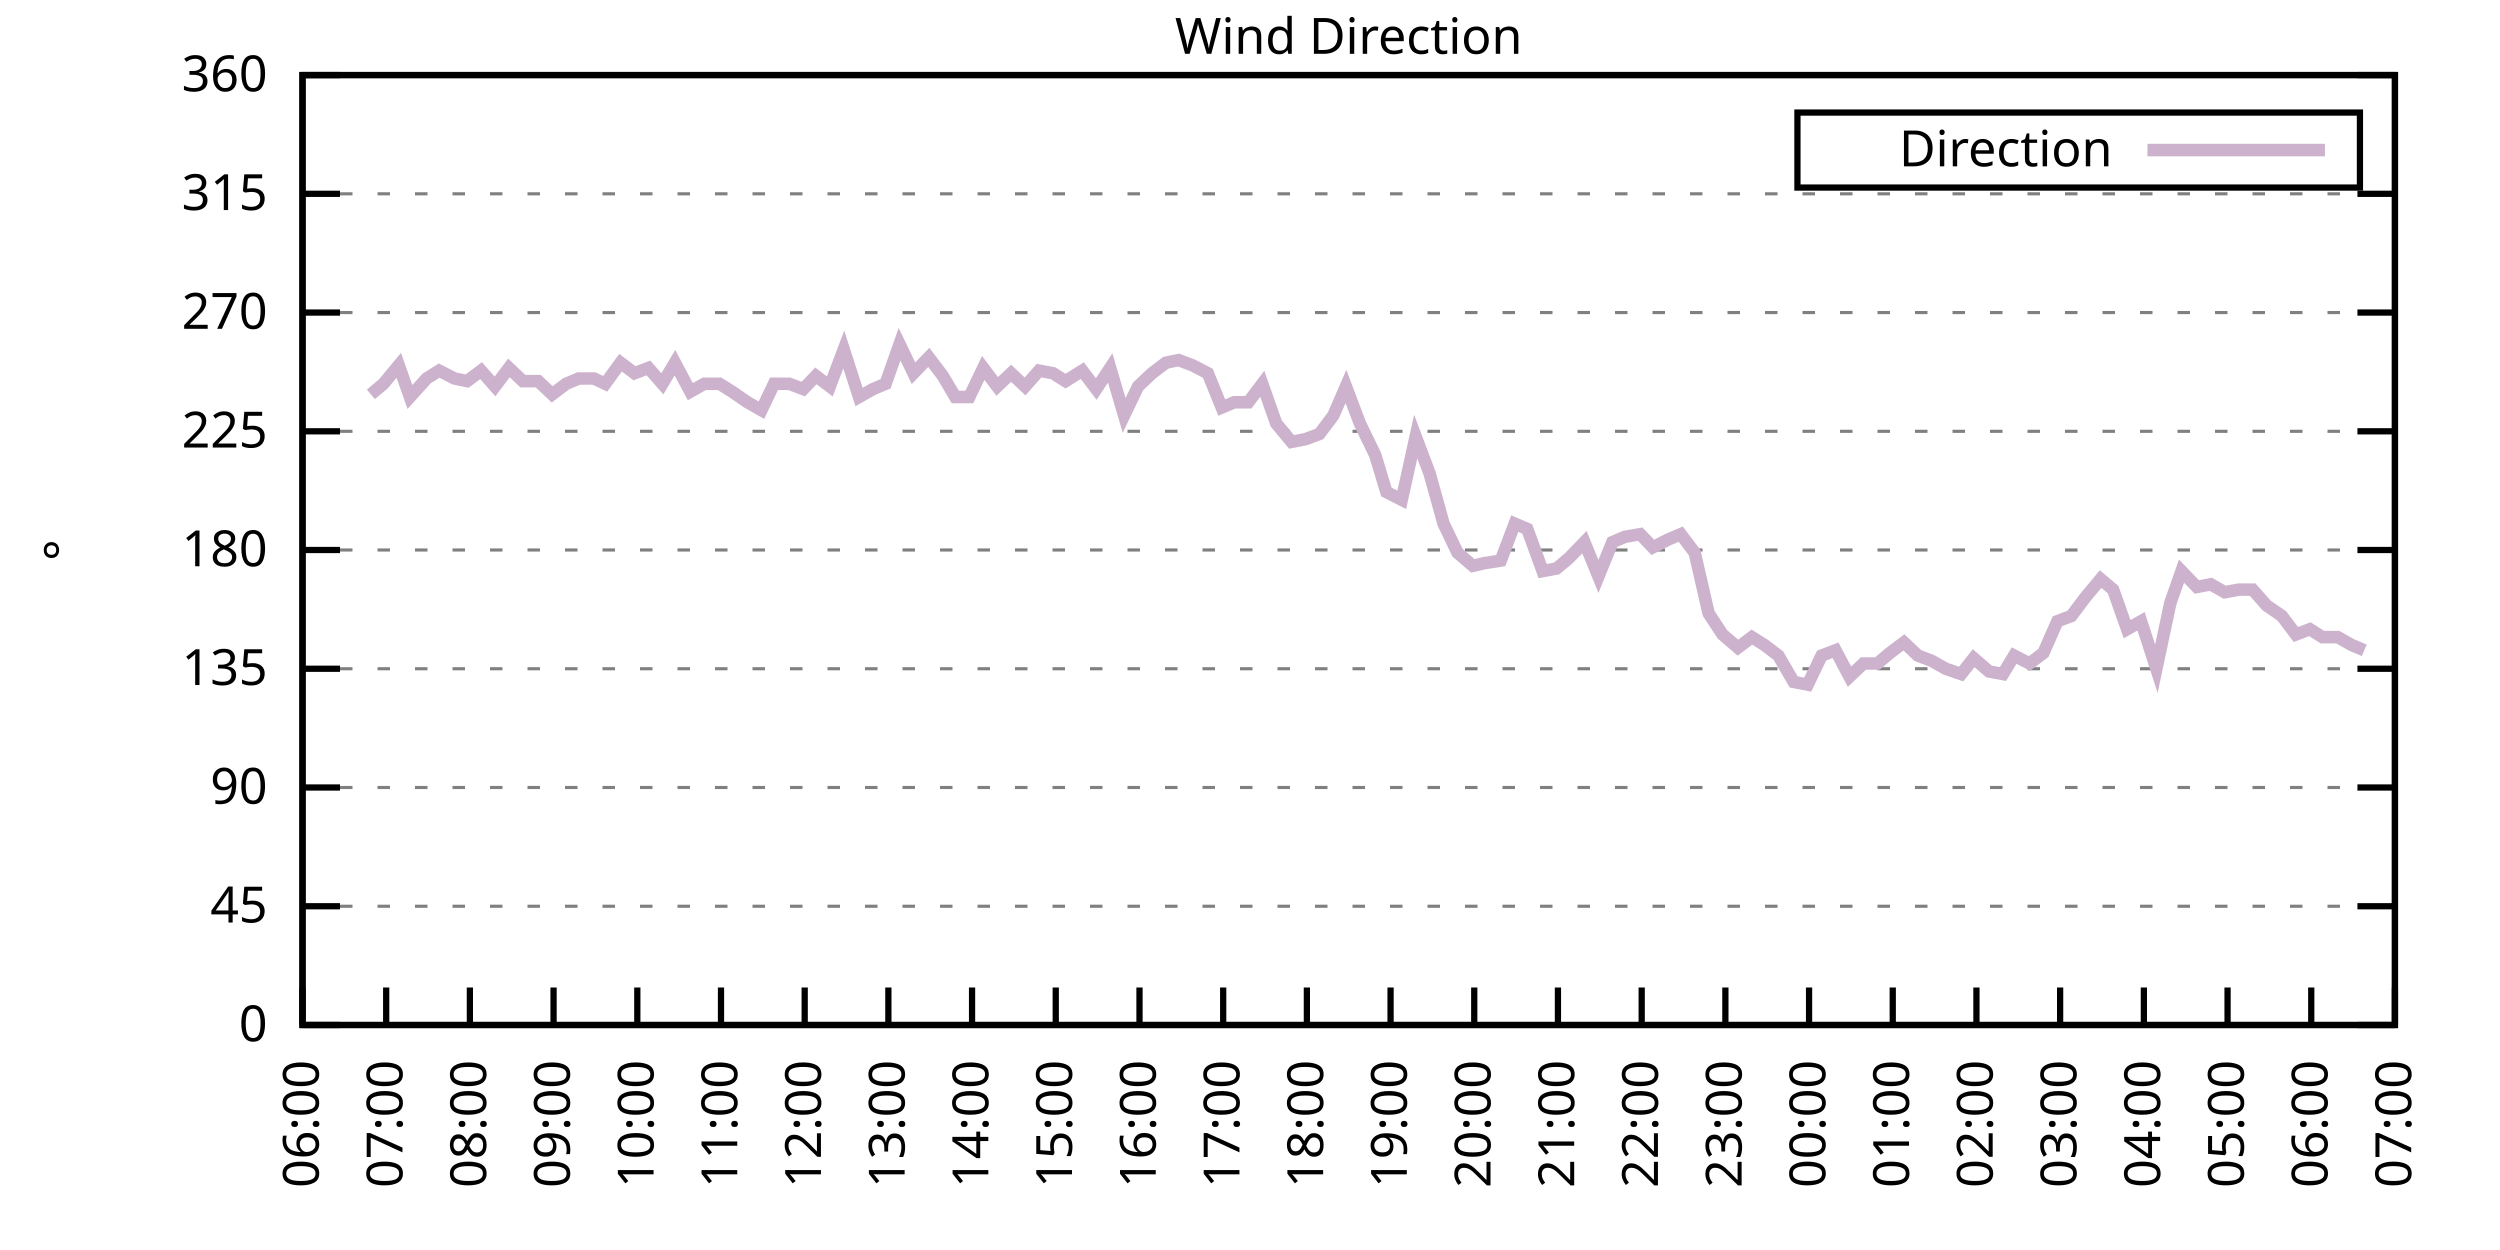
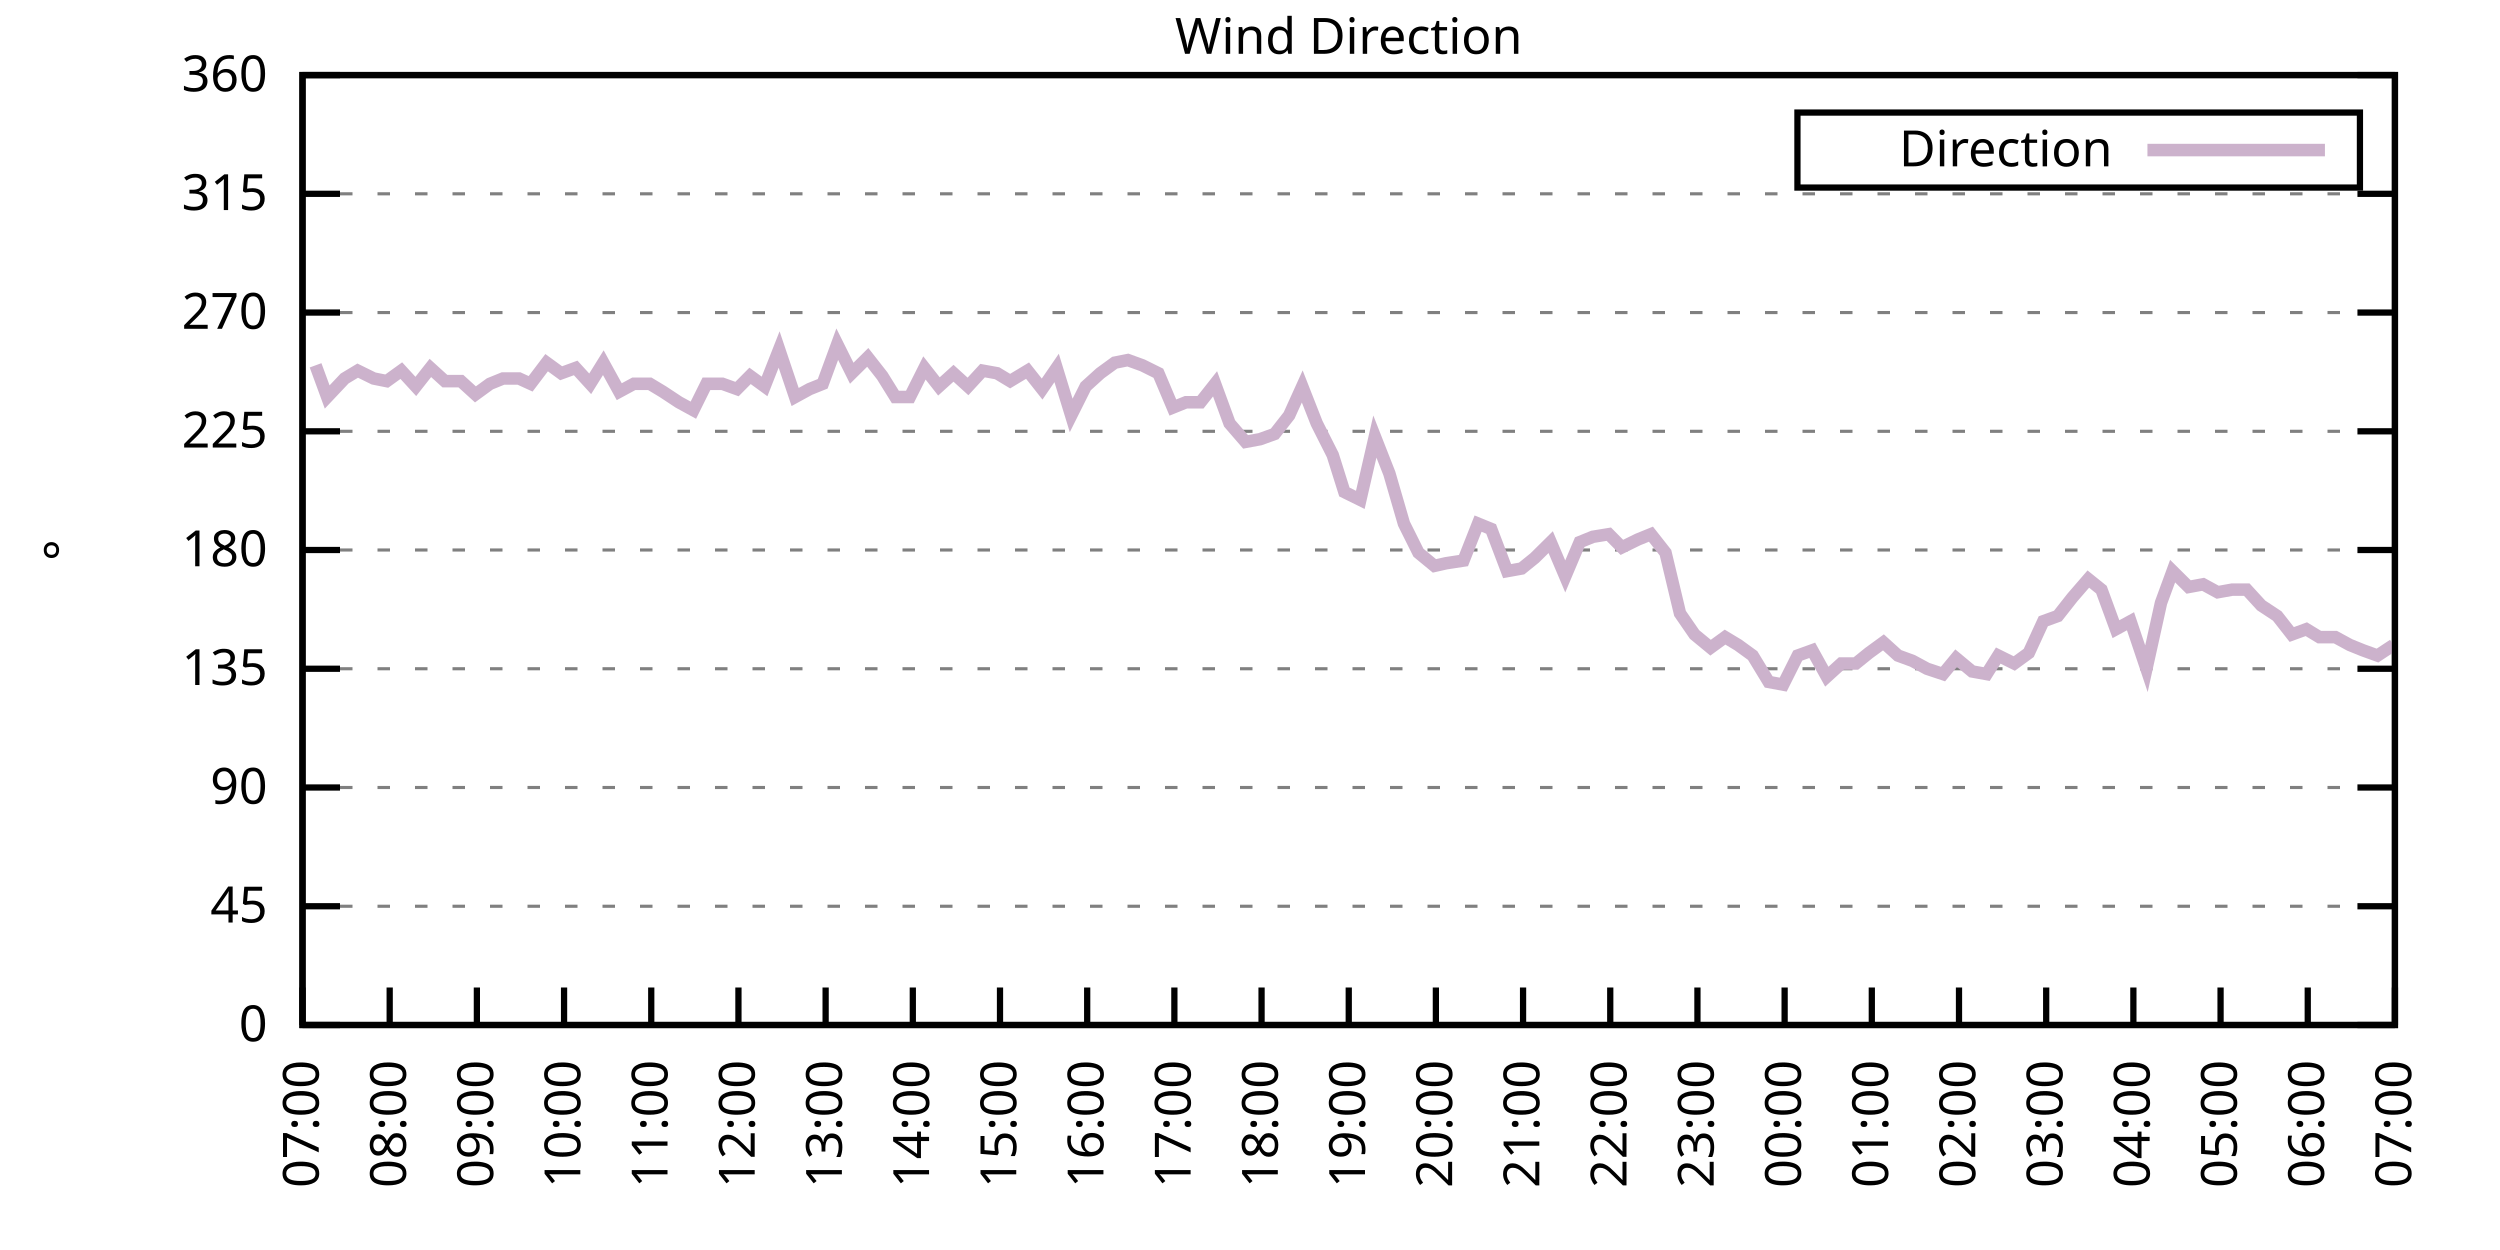
<svg xmlns="http://www.w3.org/2000/svg" xmlns:xlink="http://www.w3.org/1999/xlink" width="400" height="200" viewBox="0 0 400 200">
  <g id="gnuplot_canvas">
    <rect x="0" y="0" width="400" height="200" fill="none" />
    <defs>
      <circle id="gpDot" r="0.5" stroke-width="0.5" stroke="currentColor" />
      <path id="gpPt0" stroke-width="0.333" stroke="currentColor" d="M-1,0 h2 M0,-1 v2" />
      <path id="gpPt1" stroke-width="0.333" stroke="currentColor" d="M-1,-1 L1,1 M1,-1 L-1,1" />
      <path id="gpPt2" stroke-width="0.333" stroke="currentColor" d="M-1,0 L1,0 M0,-1 L0,1 M-1,-1 L1,1 M-1,1 L1,-1" />
      <rect id="gpPt3" stroke-width="0.333" stroke="currentColor" x="-1" y="-1" width="2" height="2" />
      <rect id="gpPt4" stroke-width="0.333" stroke="currentColor" fill="currentColor" x="-1" y="-1" width="2" height="2" />
      <circle id="gpPt5" stroke-width="0.333" stroke="currentColor" cx="0" cy="0" r="1" />
      <use xlink:href="#gpPt5" id="gpPt6" fill="currentColor" stroke="none" />
      <path id="gpPt7" stroke-width="0.333" stroke="currentColor" d="M0,-1.33 L-1.33,0.67 L1.33,0.67 z" />
      <use xlink:href="#gpPt7" id="gpPt8" fill="currentColor" stroke="none" />
      <use xlink:href="#gpPt7" id="gpPt9" stroke="currentColor" transform="rotate(180)" />
      <use xlink:href="#gpPt9" id="gpPt10" fill="currentColor" stroke="none" />
      <use xlink:href="#gpPt3" id="gpPt11" stroke="currentColor" transform="rotate(45)" />
      <use xlink:href="#gpPt11" id="gpPt12" fill="currentColor" stroke="none" />
      <path id="gpPt13" stroke-width="0.333" stroke="currentColor" d="M0,1.330 L1.265,0.411 L0.782,-1.067 L-0.782,-1.076 L-1.265,0.411 z" />
      <use xlink:href="#gpPt13" id="gpPt14" fill="currentColor" stroke="none" />
      <filter id="textbox" filterUnits="objectBoundingBox" x="0" y="0" height="1" width="1">
        <feFlood flood-color="white" flood-opacity="1" result="bgnd" />
        <feComposite in="SourceGraphic" in2="bgnd" operator="atop" />
      </filter>
      <filter id="greybox" filterUnits="objectBoundingBox" x="0" y="0" height="1" width="1">
        <feFlood flood-color="lightgrey" flood-opacity="1" result="grey" />
        <feComposite in="SourceGraphic" in2="grey" operator="atop" />
      </filter>
    </defs>
    <g fill="none" color="white" stroke="currentColor" stroke-width="1.00" stroke-linecap="butt" stroke-linejoin="miter">
</g>
    <g fill="none" color="black" stroke="currentColor" stroke-width="1.00" stroke-linecap="butt" stroke-linejoin="miter">
      <g stroke="none" shape-rendering="crispEdges">
        <polygon fill="rgb(255, 255, 255)" points="48.40,164.00 383.18,164.00 383.18,12.02 48.40,12.02 " />
      </g>
    </g>
    <g fill="none" color="black" stroke="currentColor" stroke-width="1.00" stroke-linecap="butt" stroke-linejoin="miter">
</g>
    <g fill="none" color="black" stroke="black" stroke-width="0.50" stroke-linecap="butt" stroke-linejoin="miter">
</g>
    <g fill="none" color="gray" stroke="currentColor" stroke-width="0.50" stroke-linecap="butt" stroke-linejoin="miter">
      <path stroke="gray" stroke-dasharray="2,4" class="gridline" d="M48.40,164.00 L383.19,164.00  " />
    </g>
    <g fill="none" color="gray" stroke="gray" stroke-width="1.00" stroke-linecap="butt" stroke-linejoin="miter">
</g>
    <g fill="none" color="black" stroke="currentColor" stroke-width="1.00" stroke-linecap="butt" stroke-linejoin="miter">
      <path stroke="black" d="M48.40,164.00 L54.40,164.00 M383.19,164.00 L377.19,164.00  " />
      <g transform="translate(42.80,166.60)" stroke="none" fill="black" font-family="Sans" font-size="8.00" text-anchor="end">
        <text>
          <tspan font-family="Sans"> 0</tspan>
        </text>
      </g>
    </g>
    <g fill="none" color="black" stroke="currentColor" stroke-width="1.00" stroke-linecap="butt" stroke-linejoin="miter">
</g>
    <g fill="none" color="black" stroke="black" stroke-width="0.50" stroke-linecap="butt" stroke-linejoin="miter">
</g>
    <g fill="none" color="gray" stroke="currentColor" stroke-width="0.50" stroke-linecap="butt" stroke-linejoin="miter">
      <path stroke="gray" stroke-dasharray="2,4" class="gridline" d="M48.40,145.00 L383.19,145.00  " />
    </g>
    <g fill="none" color="gray" stroke="gray" stroke-width="1.00" stroke-linecap="butt" stroke-linejoin="miter">
</g>
    <g fill="none" color="black" stroke="currentColor" stroke-width="1.00" stroke-linecap="butt" stroke-linejoin="miter">
      <path stroke="black" d="M48.40,145.00 L54.40,145.00 M383.19,145.00 L377.19,145.00  " />
      <g transform="translate(42.80,147.60)" stroke="none" fill="black" font-family="Sans" font-size="8.00" text-anchor="end">
        <text>
          <tspan font-family="Sans"> 45</tspan>
        </text>
      </g>
    </g>
    <g fill="none" color="black" stroke="currentColor" stroke-width="1.00" stroke-linecap="butt" stroke-linejoin="miter">
</g>
    <g fill="none" color="black" stroke="black" stroke-width="0.50" stroke-linecap="butt" stroke-linejoin="miter">
</g>
    <g fill="none" color="gray" stroke="currentColor" stroke-width="0.50" stroke-linecap="butt" stroke-linejoin="miter">
      <path stroke="gray" stroke-dasharray="2,4" class="gridline" d="M48.40,126.00 L383.19,126.00  " />
    </g>
    <g fill="none" color="gray" stroke="gray" stroke-width="1.00" stroke-linecap="butt" stroke-linejoin="miter">
</g>
    <g fill="none" color="black" stroke="currentColor" stroke-width="1.00" stroke-linecap="butt" stroke-linejoin="miter">
      <path stroke="black" d="M48.40,126.00 L54.40,126.00 M383.19,126.00 L377.19,126.00  " />
      <g transform="translate(42.80,128.60)" stroke="none" fill="black" font-family="Sans" font-size="8.00" text-anchor="end">
        <text>
          <tspan font-family="Sans"> 90</tspan>
        </text>
      </g>
    </g>
    <g fill="none" color="black" stroke="currentColor" stroke-width="1.00" stroke-linecap="butt" stroke-linejoin="miter">
</g>
    <g fill="none" color="black" stroke="black" stroke-width="0.50" stroke-linecap="butt" stroke-linejoin="miter">
</g>
    <g fill="none" color="gray" stroke="currentColor" stroke-width="0.50" stroke-linecap="butt" stroke-linejoin="miter">
      <path stroke="gray" stroke-dasharray="2,4" class="gridline" d="M48.40,107.00 L383.19,107.00  " />
    </g>
    <g fill="none" color="gray" stroke="gray" stroke-width="1.00" stroke-linecap="butt" stroke-linejoin="miter">
</g>
    <g fill="none" color="black" stroke="currentColor" stroke-width="1.00" stroke-linecap="butt" stroke-linejoin="miter">
      <path stroke="black" d="M48.40,107.00 L54.40,107.00 M383.19,107.00 L377.19,107.00  " />
      <g transform="translate(42.80,109.60)" stroke="none" fill="black" font-family="Sans" font-size="8.00" text-anchor="end">
        <text>
          <tspan font-family="Sans"> 135</tspan>
        </text>
      </g>
    </g>
    <g fill="none" color="black" stroke="currentColor" stroke-width="1.00" stroke-linecap="butt" stroke-linejoin="miter">
</g>
    <g fill="none" color="black" stroke="black" stroke-width="0.50" stroke-linecap="butt" stroke-linejoin="miter">
</g>
    <g fill="none" color="gray" stroke="currentColor" stroke-width="0.50" stroke-linecap="butt" stroke-linejoin="miter">
      <path stroke="gray" stroke-dasharray="2,4" class="gridline" d="M48.40,88.00 L383.19,88.00  " />
    </g>
    <g fill="none" color="gray" stroke="gray" stroke-width="1.00" stroke-linecap="butt" stroke-linejoin="miter">
</g>
    <g fill="none" color="black" stroke="currentColor" stroke-width="1.00" stroke-linecap="butt" stroke-linejoin="miter">
      <path stroke="black" d="M48.40,88.00 L54.40,88.00 M383.19,88.00 L377.19,88.00  " />
      <g transform="translate(42.80,90.60)" stroke="none" fill="black" font-family="Sans" font-size="8.00" text-anchor="end">
        <text>
          <tspan font-family="Sans"> 180</tspan>
        </text>
      </g>
    </g>
    <g fill="none" color="black" stroke="currentColor" stroke-width="1.00" stroke-linecap="butt" stroke-linejoin="miter">
</g>
    <g fill="none" color="black" stroke="black" stroke-width="0.50" stroke-linecap="butt" stroke-linejoin="miter">
</g>
    <g fill="none" color="gray" stroke="currentColor" stroke-width="0.50" stroke-linecap="butt" stroke-linejoin="miter">
      <path stroke="gray" stroke-dasharray="2,4" class="gridline" d="M48.40,69.01 L383.19,69.01  " />
    </g>
    <g fill="none" color="gray" stroke="gray" stroke-width="1.00" stroke-linecap="butt" stroke-linejoin="miter">
</g>
    <g fill="none" color="black" stroke="currentColor" stroke-width="1.00" stroke-linecap="butt" stroke-linejoin="miter">
      <path stroke="black" d="M48.40,69.01 L54.40,69.01 M383.19,69.01 L377.19,69.01  " />
      <g transform="translate(42.80,71.61)" stroke="none" fill="black" font-family="Sans" font-size="8.00" text-anchor="end">
        <text>
          <tspan font-family="Sans"> 225</tspan>
        </text>
      </g>
    </g>
    <g fill="none" color="black" stroke="currentColor" stroke-width="1.00" stroke-linecap="butt" stroke-linejoin="miter">
</g>
    <g fill="none" color="black" stroke="black" stroke-width="0.50" stroke-linecap="butt" stroke-linejoin="miter">
</g>
    <g fill="none" color="gray" stroke="currentColor" stroke-width="0.50" stroke-linecap="butt" stroke-linejoin="miter">
      <path stroke="gray" stroke-dasharray="2,4" class="gridline" d="M48.40,50.01 L383.19,50.01  " />
    </g>
    <g fill="none" color="gray" stroke="gray" stroke-width="1.00" stroke-linecap="butt" stroke-linejoin="miter">
</g>
    <g fill="none" color="black" stroke="currentColor" stroke-width="1.00" stroke-linecap="butt" stroke-linejoin="miter">
      <path stroke="black" d="M48.40,50.01 L54.40,50.01 M383.19,50.01 L377.19,50.01  " />
      <g transform="translate(42.80,52.61)" stroke="none" fill="black" font-family="Sans" font-size="8.00" text-anchor="end">
        <text>
          <tspan font-family="Sans"> 270</tspan>
        </text>
      </g>
    </g>
    <g fill="none" color="black" stroke="currentColor" stroke-width="1.00" stroke-linecap="butt" stroke-linejoin="miter">
</g>
    <g fill="none" color="black" stroke="black" stroke-width="0.50" stroke-linecap="butt" stroke-linejoin="miter">
</g>
    <g fill="none" color="gray" stroke="currentColor" stroke-width="0.50" stroke-linecap="butt" stroke-linejoin="miter">
      <path stroke="gray" stroke-dasharray="2,4" class="gridline" d="M48.40,31.01 L383.19,31.01  " />
    </g>
    <g fill="none" color="gray" stroke="gray" stroke-width="1.00" stroke-linecap="butt" stroke-linejoin="miter">
</g>
    <g fill="none" color="black" stroke="currentColor" stroke-width="1.00" stroke-linecap="butt" stroke-linejoin="miter">
      <path stroke="black" d="M48.40,31.01 L54.40,31.01 M383.19,31.01 L377.19,31.01  " />
      <g transform="translate(42.80,33.61)" stroke="none" fill="black" font-family="Sans" font-size="8.00" text-anchor="end">
        <text>
          <tspan font-family="Sans"> 315</tspan>
        </text>
      </g>
    </g>
    <g fill="none" color="black" stroke="currentColor" stroke-width="1.00" stroke-linecap="butt" stroke-linejoin="miter">
</g>
    <g fill="none" color="black" stroke="black" stroke-width="0.50" stroke-linecap="butt" stroke-linejoin="miter">
</g>
    <g fill="none" color="gray" stroke="currentColor" stroke-width="0.50" stroke-linecap="butt" stroke-linejoin="miter">
      <path stroke="gray" stroke-dasharray="2,4" class="gridline" d="M48.40,12.01 L383.19,12.01  " />
    </g>
    <g fill="none" color="gray" stroke="gray" stroke-width="1.00" stroke-linecap="butt" stroke-linejoin="miter">
</g>
    <g fill="none" color="black" stroke="currentColor" stroke-width="1.00" stroke-linecap="butt" stroke-linejoin="miter">
      <path stroke="black" d="M48.40,12.01 L54.40,12.01 M383.19,12.01 L377.19,12.01  " />
      <g transform="translate(42.80,14.61)" stroke="none" fill="black" font-family="Sans" font-size="8.00" text-anchor="end">
        <text>
          <tspan font-family="Sans"> 360</tspan>
        </text>
      </g>
    </g>
    <g fill="none" color="black" stroke="currentColor" stroke-width="1.00" stroke-linecap="butt" stroke-linejoin="miter">
      <path stroke="black" d="M48.40,164.00 L48.40,158.00  " />
      <g transform="translate(51.00,169.60) rotate(270.00)" stroke="none" fill="black" font-family="Sans" font-size="8.00" text-anchor="end">
        <text>
-           <tspan font-family="Sans">06:00</tspan>
-         </text>
-       </g>
-     </g>
-     <g fill="none" color="black" stroke="currentColor" stroke-width="1.00" stroke-linecap="butt" stroke-linejoin="miter">
-       <path stroke="black" d="M61.79,164.00 L61.79,158.00  " />
-       <g transform="translate(64.39,169.60) rotate(270.00)" stroke="none" fill="black" font-family="Sans" font-size="8.00" text-anchor="end">
-         <text>
          <tspan font-family="Sans">07:00</tspan>
        </text>
      </g>
    </g>
    <g fill="none" color="black" stroke="currentColor" stroke-width="1.00" stroke-linecap="butt" stroke-linejoin="miter">
-       <path stroke="black" d="M75.18,164.00 L75.18,158.00  " />
-       <g transform="translate(77.78,169.60) rotate(270.00)" stroke="none" fill="black" font-family="Sans" font-size="8.00" text-anchor="end">
+       <path stroke="black" d="M62.35,164.00 L62.35,158.00  " />
+       <g transform="translate(64.95,169.60) rotate(270.00)" stroke="none" fill="black" font-family="Sans" font-size="8.00" text-anchor="end">
        <text>
          <tspan font-family="Sans">08:00</tspan>
        </text>
      </g>
    </g>
    <g fill="none" color="black" stroke="currentColor" stroke-width="1.00" stroke-linecap="butt" stroke-linejoin="miter">
-       <path stroke="black" d="M88.57,164.00 L88.57,158.00  " />
-       <g transform="translate(91.17,169.60) rotate(270.00)" stroke="none" fill="black" font-family="Sans" font-size="8.00" text-anchor="end">
+       <path stroke="black" d="M76.30,164.00 L76.30,158.00  " />
+       <g transform="translate(78.90,169.60) rotate(270.00)" stroke="none" fill="black" font-family="Sans" font-size="8.00" text-anchor="end">
        <text>
          <tspan font-family="Sans">09:00</tspan>
        </text>
      </g>
    </g>
    <g fill="none" color="black" stroke="currentColor" stroke-width="1.00" stroke-linecap="butt" stroke-linejoin="miter">
-       <path stroke="black" d="M101.97,164.00 L101.97,158.00  " />
-       <g transform="translate(104.57,169.60) rotate(270.00)" stroke="none" fill="black" font-family="Sans" font-size="8.00" text-anchor="end">
+       <path stroke="black" d="M90.25,164.00 L90.25,158.00  " />
+       <g transform="translate(92.85,169.60) rotate(270.00)" stroke="none" fill="black" font-family="Sans" font-size="8.00" text-anchor="end">
        <text>
          <tspan font-family="Sans">10:00</tspan>
        </text>
      </g>
    </g>
    <g fill="none" color="black" stroke="currentColor" stroke-width="1.00" stroke-linecap="butt" stroke-linejoin="miter">
-       <path stroke="black" d="M115.36,164.00 L115.36,158.00  " />
-       <g transform="translate(117.96,169.60) rotate(270.00)" stroke="none" fill="black" font-family="Sans" font-size="8.00" text-anchor="end">
+       <path stroke="black" d="M104.20,164.00 L104.20,158.00  " />
+       <g transform="translate(106.80,169.60) rotate(270.00)" stroke="none" fill="black" font-family="Sans" font-size="8.00" text-anchor="end">
        <text>
          <tspan font-family="Sans">11:00</tspan>
        </text>
      </g>
    </g>
    <g fill="none" color="black" stroke="currentColor" stroke-width="1.00" stroke-linecap="butt" stroke-linejoin="miter">
-       <path stroke="black" d="M128.75,164.00 L128.75,158.00  " />
-       <g transform="translate(131.35,169.60) rotate(270.00)" stroke="none" fill="black" font-family="Sans" font-size="8.00" text-anchor="end">
+       <path stroke="black" d="M118.15,164.00 L118.15,158.00  " />
+       <g transform="translate(120.75,169.60) rotate(270.00)" stroke="none" fill="black" font-family="Sans" font-size="8.00" text-anchor="end">
        <text>
          <tspan font-family="Sans">12:00</tspan>
        </text>
      </g>
    </g>
    <g fill="none" color="black" stroke="currentColor" stroke-width="1.00" stroke-linecap="butt" stroke-linejoin="miter">
-       <path stroke="black" d="M142.14,164.00 L142.14,158.00  " />
-       <g transform="translate(144.74,169.60) rotate(270.00)" stroke="none" fill="black" font-family="Sans" font-size="8.00" text-anchor="end">
+       <path stroke="black" d="M132.10,164.00 L132.10,158.00  " />
+       <g transform="translate(134.70,169.60) rotate(270.00)" stroke="none" fill="black" font-family="Sans" font-size="8.00" text-anchor="end">
        <text>
          <tspan font-family="Sans">13:00</tspan>
        </text>
      </g>
    </g>
    <g fill="none" color="black" stroke="currentColor" stroke-width="1.00" stroke-linecap="butt" stroke-linejoin="miter">
-       <path stroke="black" d="M155.53,164.00 L155.53,158.00  " />
-       <g transform="translate(158.13,169.60) rotate(270.00)" stroke="none" fill="black" font-family="Sans" font-size="8.00" text-anchor="end">
+       <path stroke="black" d="M146.05,164.00 L146.05,158.00  " />
+       <g transform="translate(148.65,169.60) rotate(270.00)" stroke="none" fill="black" font-family="Sans" font-size="8.00" text-anchor="end">
        <text>
          <tspan font-family="Sans">14:00</tspan>
        </text>
      </g>
    </g>
    <g fill="none" color="black" stroke="currentColor" stroke-width="1.00" stroke-linecap="butt" stroke-linejoin="miter">
-       <path stroke="black" d="M168.92,164.00 L168.92,158.00  " />
-       <g transform="translate(171.52,169.60) rotate(270.00)" stroke="none" fill="black" font-family="Sans" font-size="8.00" text-anchor="end">
+       <path stroke="black" d="M160.00,164.00 L160.00,158.00  " />
+       <g transform="translate(162.60,169.60) rotate(270.00)" stroke="none" fill="black" font-family="Sans" font-size="8.00" text-anchor="end">
        <text>
          <tspan font-family="Sans">15:00</tspan>
        </text>
      </g>
    </g>
    <g fill="none" color="black" stroke="currentColor" stroke-width="1.00" stroke-linecap="butt" stroke-linejoin="miter">
-       <path stroke="black" d="M182.32,164.00 L182.32,158.00  " />
-       <g transform="translate(184.92,169.60) rotate(270.00)" stroke="none" fill="black" font-family="Sans" font-size="8.00" text-anchor="end">
+       <path stroke="black" d="M173.95,164.00 L173.95,158.00  " />
+       <g transform="translate(176.55,169.60) rotate(270.00)" stroke="none" fill="black" font-family="Sans" font-size="8.00" text-anchor="end">
        <text>
          <tspan font-family="Sans">16:00</tspan>
        </text>
      </g>
    </g>
    <g fill="none" color="black" stroke="currentColor" stroke-width="1.00" stroke-linecap="butt" stroke-linejoin="miter">
-       <path stroke="black" d="M195.71,164.00 L195.71,158.00  " />
-       <g transform="translate(198.31,169.60) rotate(270.00)" stroke="none" fill="black" font-family="Sans" font-size="8.00" text-anchor="end">
+       <path stroke="black" d="M187.90,164.00 L187.90,158.00  " />
+       <g transform="translate(190.50,169.60) rotate(270.00)" stroke="none" fill="black" font-family="Sans" font-size="8.00" text-anchor="end">
        <text>
          <tspan font-family="Sans">17:00</tspan>
        </text>
      </g>
    </g>
    <g fill="none" color="black" stroke="currentColor" stroke-width="1.00" stroke-linecap="butt" stroke-linejoin="miter">
-       <path stroke="black" d="M209.10,164.00 L209.10,158.00  " />
-       <g transform="translate(211.70,169.60) rotate(270.00)" stroke="none" fill="black" font-family="Sans" font-size="8.00" text-anchor="end">
+       <path stroke="black" d="M201.85,164.00 L201.85,158.00  " />
+       <g transform="translate(204.45,169.60) rotate(270.00)" stroke="none" fill="black" font-family="Sans" font-size="8.00" text-anchor="end">
        <text>
          <tspan font-family="Sans">18:00</tspan>
        </text>
      </g>
    </g>
    <g fill="none" color="black" stroke="currentColor" stroke-width="1.00" stroke-linecap="butt" stroke-linejoin="miter">
-       <path stroke="black" d="M222.49,164.00 L222.49,158.00  " />
-       <g transform="translate(225.09,169.60) rotate(270.00)" stroke="none" fill="black" font-family="Sans" font-size="8.00" text-anchor="end">
+       <path stroke="black" d="M215.80,164.00 L215.80,158.00  " />
+       <g transform="translate(218.40,169.60) rotate(270.00)" stroke="none" fill="black" font-family="Sans" font-size="8.00" text-anchor="end">
        <text>
          <tspan font-family="Sans">19:00</tspan>
        </text>
      </g>
    </g>
    <g fill="none" color="black" stroke="currentColor" stroke-width="1.00" stroke-linecap="butt" stroke-linejoin="miter">
-       <path stroke="black" d="M235.88,164.00 L235.88,158.00  " />
-       <g transform="translate(238.48,169.60) rotate(270.00)" stroke="none" fill="black" font-family="Sans" font-size="8.00" text-anchor="end">
+       <path stroke="black" d="M229.74,164.00 L229.74,158.00  " />
+       <g transform="translate(232.34,169.60) rotate(270.00)" stroke="none" fill="black" font-family="Sans" font-size="8.00" text-anchor="end">
        <text>
          <tspan font-family="Sans">20:00</tspan>
        </text>
      </g>
    </g>
    <g fill="none" color="black" stroke="currentColor" stroke-width="1.00" stroke-linecap="butt" stroke-linejoin="miter">
-       <path stroke="black" d="M249.27,164.00 L249.27,158.00  " />
-       <g transform="translate(251.87,169.60) rotate(270.00)" stroke="none" fill="black" font-family="Sans" font-size="8.00" text-anchor="end">
+       <path stroke="black" d="M243.69,164.00 L243.69,158.00  " />
+       <g transform="translate(246.29,169.60) rotate(270.00)" stroke="none" fill="black" font-family="Sans" font-size="8.00" text-anchor="end">
        <text>
          <tspan font-family="Sans">21:00</tspan>
        </text>
      </g>
    </g>
    <g fill="none" color="black" stroke="currentColor" stroke-width="1.00" stroke-linecap="butt" stroke-linejoin="miter">
-       <path stroke="black" d="M262.67,164.00 L262.67,158.00  " />
-       <g transform="translate(265.27,169.60) rotate(270.00)" stroke="none" fill="black" font-family="Sans" font-size="8.00" text-anchor="end">
+       <path stroke="black" d="M257.64,164.00 L257.64,158.00  " />
+       <g transform="translate(260.24,169.60) rotate(270.00)" stroke="none" fill="black" font-family="Sans" font-size="8.00" text-anchor="end">
        <text>
          <tspan font-family="Sans">22:00</tspan>
        </text>
      </g>
    </g>
    <g fill="none" color="black" stroke="currentColor" stroke-width="1.00" stroke-linecap="butt" stroke-linejoin="miter">
-       <path stroke="black" d="M276.06,164.00 L276.06,158.00  " />
-       <g transform="translate(278.66,169.60) rotate(270.00)" stroke="none" fill="black" font-family="Sans" font-size="8.00" text-anchor="end">
+       <path stroke="black" d="M271.59,164.00 L271.59,158.00  " />
+       <g transform="translate(274.19,169.60) rotate(270.00)" stroke="none" fill="black" font-family="Sans" font-size="8.00" text-anchor="end">
        <text>
          <tspan font-family="Sans">23:00</tspan>
        </text>
      </g>
    </g>
    <g fill="none" color="black" stroke="currentColor" stroke-width="1.00" stroke-linecap="butt" stroke-linejoin="miter">
-       <path stroke="black" d="M289.45,164.00 L289.45,158.00  " />
-       <g transform="translate(292.05,169.60) rotate(270.00)" stroke="none" fill="black" font-family="Sans" font-size="8.00" text-anchor="end">
+       <path stroke="black" d="M285.54,164.00 L285.54,158.00  " />
+       <g transform="translate(288.14,169.60) rotate(270.00)" stroke="none" fill="black" font-family="Sans" font-size="8.00" text-anchor="end">
        <text>
          <tspan font-family="Sans">00:00</tspan>
        </text>
      </g>
    </g>
    <g fill="none" color="black" stroke="currentColor" stroke-width="1.00" stroke-linecap="butt" stroke-linejoin="miter">
-       <path stroke="black" d="M302.84,164.00 L302.84,158.00  " />
-       <g transform="translate(305.44,169.60) rotate(270.00)" stroke="none" fill="black" font-family="Sans" font-size="8.00" text-anchor="end">
+       <path stroke="black" d="M299.49,164.00 L299.49,158.00  " />
+       <g transform="translate(302.09,169.60) rotate(270.00)" stroke="none" fill="black" font-family="Sans" font-size="8.00" text-anchor="end">
        <text>
          <tspan font-family="Sans">01:00</tspan>
        </text>
      </g>
    </g>
    <g fill="none" color="black" stroke="currentColor" stroke-width="1.00" stroke-linecap="butt" stroke-linejoin="miter">
-       <path stroke="black" d="M316.23,164.00 L316.23,158.00  " />
-       <g transform="translate(318.83,169.60) rotate(270.00)" stroke="none" fill="black" font-family="Sans" font-size="8.00" text-anchor="end">
+       <path stroke="black" d="M313.44,164.00 L313.44,158.00  " />
+       <g transform="translate(316.04,169.60) rotate(270.00)" stroke="none" fill="black" font-family="Sans" font-size="8.00" text-anchor="end">
        <text>
          <tspan font-family="Sans">02:00</tspan>
        </text>
      </g>
    </g>
    <g fill="none" color="black" stroke="currentColor" stroke-width="1.00" stroke-linecap="butt" stroke-linejoin="miter">
-       <path stroke="black" d="M329.62,164.00 L329.62,158.00  " />
-       <g transform="translate(332.22,169.60) rotate(270.00)" stroke="none" fill="black" font-family="Sans" font-size="8.00" text-anchor="end">
+       <path stroke="black" d="M327.39,164.00 L327.39,158.00  " />
+       <g transform="translate(329.99,169.60) rotate(270.00)" stroke="none" fill="black" font-family="Sans" font-size="8.00" text-anchor="end">
        <text>
          <tspan font-family="Sans">03:00</tspan>
        </text>
      </g>
    </g>
    <g fill="none" color="black" stroke="currentColor" stroke-width="1.00" stroke-linecap="butt" stroke-linejoin="miter">
-       <path stroke="black" d="M343.02,164.00 L343.02,158.00  " />
-       <g transform="translate(345.62,169.60) rotate(270.00)" stroke="none" fill="black" font-family="Sans" font-size="8.00" text-anchor="end">
+       <path stroke="black" d="M341.34,164.00 L341.34,158.00  " />
+       <g transform="translate(343.94,169.60) rotate(270.00)" stroke="none" fill="black" font-family="Sans" font-size="8.00" text-anchor="end">
        <text>
          <tspan font-family="Sans">04:00</tspan>
        </text>
      </g>
    </g>
    <g fill="none" color="black" stroke="currentColor" stroke-width="1.00" stroke-linecap="butt" stroke-linejoin="miter">
-       <path stroke="black" d="M356.41,164.00 L356.41,158.00  " />
-       <g transform="translate(359.01,169.60) rotate(270.00)" stroke="none" fill="black" font-family="Sans" font-size="8.00" text-anchor="end">
+       <path stroke="black" d="M355.29,164.00 L355.29,158.00  " />
+       <g transform="translate(357.89,169.60) rotate(270.00)" stroke="none" fill="black" font-family="Sans" font-size="8.00" text-anchor="end">
        <text>
          <tspan font-family="Sans">05:00</tspan>
        </text>
      </g>
    </g>
    <g fill="none" color="black" stroke="currentColor" stroke-width="1.00" stroke-linecap="butt" stroke-linejoin="miter">
-       <path stroke="black" d="M369.80,164.00 L369.80,158.00  " />
-       <g transform="translate(372.40,169.60) rotate(270.00)" stroke="none" fill="black" font-family="Sans" font-size="8.00" text-anchor="end">
+       <path stroke="black" d="M369.24,164.00 L369.24,158.00  " />
+       <g transform="translate(371.84,169.60) rotate(270.00)" stroke="none" fill="black" font-family="Sans" font-size="8.00" text-anchor="end">
        <text>
          <tspan font-family="Sans">06:00</tspan>
        </text>
      </g>
    </g>
    <g fill="none" color="black" stroke="currentColor" stroke-width="1.00" stroke-linecap="butt" stroke-linejoin="miter">
      <path stroke="black" d="M383.19,164.00 L383.19,158.00  " />
      <g transform="translate(385.79,169.60) rotate(270.00)" stroke="none" fill="black" font-family="Sans" font-size="8.00" text-anchor="end">
        <text>
          <tspan font-family="Sans">07:00</tspan>
        </text>
      </g>
    </g>
    <g fill="none" color="black" stroke="currentColor" stroke-width="1.00" stroke-linecap="butt" stroke-linejoin="miter">
</g>
    <g fill="none" color="black" stroke="currentColor" stroke-width="1.00" stroke-linecap="butt" stroke-linejoin="miter">
      <path stroke="black" d="M48.40,12.01 L48.40,164.00 L383.19,164.00 L383.19,12.01 L48.40,12.01 Z  " />
    </g>
    <g fill="none" color="black" stroke="currentColor" stroke-width="1.00" stroke-linecap="butt" stroke-linejoin="miter">
</g>
    <g fill="none" color="black" stroke="currentColor" stroke-width="1.00" stroke-linecap="butt" stroke-linejoin="miter">
      <path stroke="black" d="M287.59,30.01 L287.59,18.01 L377.59,18.01 L377.59,30.01 L287.59,30.01 Z  " />
    </g>
    <g id="Wind_direction_plot_1">
      <g fill="none" color="white" stroke="black" stroke-width="2.00" stroke-linecap="butt" stroke-linejoin="miter">
</g>
      <g fill="none" color="black" stroke="currentColor" stroke-width="2.00" stroke-linecap="butt" stroke-linejoin="miter">
        <g transform="translate(337.99,26.61)" stroke="none" fill="black" font-family="Sans" font-size="8.00" text-anchor="end">
          <text>
            <tspan font-family="Sans">Direction</tspan>
          </text>
        </g>
      </g>
      <g fill="none" color="black" stroke="currentColor" stroke-width="2.00" stroke-linecap="butt" stroke-linejoin="miter">
-         <path stroke="rgb(204, 178, 204)" d="M343.59,24.01 L371.99,24.01 M59.34,63.10 L61.35,61.41 L63.80,58.45 L65.59,63.52 L68.26,60.56 L70.27,59.30   L72.73,60.56 L74.74,60.98 L76.97,59.30 L79.20,61.83 L81.43,58.87 L83.66,60.98 L86.12,60.98 L88.35,63.10   L90.58,61.41 L92.59,60.56 L95.05,60.56 L96.83,61.41 L99.29,58.03 L101.52,59.72 L103.75,58.87 L105.98,61.41   L107.99,58.03 L110.45,62.67 L112.68,61.41 L115.13,61.41 L117.14,62.67 L119.60,64.36 L121.83,65.63 L123.84,61.41   L126.29,61.41 L128.53,62.25 L130.54,60.14 L132.77,61.83 L135.00,55.92 L137.45,63.52 L139.69,62.25 L141.69,61.41   L143.93,55.07 L146.16,59.72 L148.61,57.18 L150.85,60.14 L152.85,63.52 L155.09,63.52 L157.32,58.87 L159.55,61.83   L161.78,59.72 L164.01,61.83 L166.25,59.30 L168.48,59.72 L170.49,60.98 L173.17,59.30 L175.40,62.25 L177.63,58.87   L179.86,66.47 L182.09,61.83 L184.32,59.72 L186.56,58.03 L188.57,57.61 L190.80,58.45 L193.25,59.72 L195.48,65.21   L197.49,64.36 L199.73,64.36 L201.96,61.41 L204.19,67.74 L206.64,70.70 L208.88,70.27 L211.11,69.43 L213.34,66.47   L215.35,61.83 L217.58,67.74 L220.04,72.81 L221.82,78.72 L224.28,79.98 L226.51,69.85 L228.74,75.76 L230.97,83.78   L233.20,88.43 L235.66,90.54 L237.44,90.12 L240.12,89.69 L242.36,83.78 L244.36,84.63 L246.82,91.38 L249.05,90.96   L251.06,89.27 L253.51,86.74 L255.75,92.23 L257.98,86.74 L259.99,85.89 L262.44,85.47 L264.45,87.58 L266.91,86.32   L268.92,85.47 L271.15,88.43 L273.38,98.14 L275.61,101.52 L278.07,103.63 L280.30,101.94 L282.31,103.20 L284.54,104.89   L286.99,109.11 L289.23,109.54 L291.46,104.89 L293.69,104.05 L295.92,108.27 L298.15,106.16 L300.39,106.16 L302.39,104.47   L304.63,102.78 L306.86,104.89 L309.09,105.74 L311.32,107.00 L313.78,107.85 L315.79,105.31 L318.24,107.43 L320.47,107.85   L322.26,104.89 L324.71,106.16 L326.95,104.47 L329.18,99.40 L331.41,98.56 L333.64,95.60 L336.10,92.65 L338.10,94.34   L340.34,100.67 L342.57,99.40 L345.02,107.00 L347.26,96.45 L349.04,91.38 L351.50,93.92 L353.73,93.49 L355.96,94.76   L358.19,94.34 L360.42,94.34 L362.66,96.87 L365.11,98.56 L367.34,101.52 L369.58,100.67 L371.58,101.94 L374.04,101.94   L376.27,103.20 L378.28,104.05  " />
+         <path stroke="rgb(204, 178, 204)" d="M343.59,24.01 L371.99,24.01 M50.49,58.45 L52.35,63.52 L55.14,60.56 L57.23,59.30 L59.79,60.56 L61.88,60.98   L64.21,59.30 L66.53,61.83 L68.86,58.87 L71.18,60.98 L73.74,60.98 L76.07,63.10 L78.39,61.41 L80.48,60.56   L83.04,60.56 L84.90,61.41 L87.46,58.03 L89.78,59.72 L92.11,58.87 L94.43,61.41 L96.53,58.03 L99.08,62.67   L101.41,61.41 L103.97,61.41 L106.06,62.67 L108.62,64.36 L110.94,65.63 L113.03,61.41 L115.59,61.41 L117.92,62.25   L120.01,60.14 L122.33,61.83 L124.66,55.92 L127.22,63.52 L129.54,62.25 L131.63,61.41 L133.96,55.07 L136.28,59.72   L138.84,57.18 L141.16,60.14 L143.26,63.52 L145.58,63.52 L147.91,58.87 L150.23,61.83 L152.56,59.72 L154.88,61.83   L157.21,59.30 L159.53,59.72 L161.62,60.98 L164.41,59.30 L166.74,62.25 L169.06,58.87 L171.39,66.47 L173.71,61.83   L176.04,59.72 L178.36,58.03 L180.46,57.61 L182.78,58.45 L185.34,59.72 L187.66,65.21 L189.76,64.36 L192.08,64.36   L194.41,61.41 L196.73,67.74 L199.29,70.70 L201.61,70.27 L203.94,69.43 L206.26,66.47 L208.36,61.83 L210.68,67.74   L213.24,72.81 L215.10,78.72 L217.65,79.98 L219.98,69.85 L222.30,75.76 L224.63,83.78 L226.95,88.43 L229.51,90.54   L231.37,90.12 L234.16,89.69 L236.49,83.78 L238.58,84.63 L241.14,91.38 L243.46,90.96 L245.55,89.27 L248.11,86.74   L250.44,92.23 L252.76,86.74 L254.85,85.89 L257.41,85.47 L259.50,87.58 L262.06,86.32 L264.15,85.47 L266.48,88.43   L268.80,98.14 L271.13,101.52 L273.69,103.63 L276.01,101.94 L278.10,103.20 L280.43,104.89 L282.99,109.11 L285.31,109.54   L287.64,104.89 L289.96,104.05 L292.29,108.27 L294.61,106.16 L296.94,106.16 L299.03,104.47 L301.35,102.78 L303.68,104.89   L306.00,105.74 L308.33,107.00 L310.88,107.85 L312.98,105.31 L315.53,107.43 L317.86,107.85 L319.72,104.89 L322.28,106.16   L324.60,104.47 L326.93,99.40 L329.25,98.56 L331.58,95.60 L334.13,92.65 L336.23,94.34 L338.55,100.67 L340.88,99.40   L343.43,107.00 L345.76,96.45 L347.62,91.38 L350.18,93.92 L352.50,93.49 L354.83,94.76 L357.15,94.34 L359.48,94.34   L361.80,96.87 L364.36,98.56 L366.68,101.52 L369.01,100.67 L371.10,101.94 L373.66,101.94 L375.98,103.20 L378.08,104.05   L380.40,104.89 L382.96,103.20  " />
      </g>
    </g>
    <g fill="none" color="black" stroke="currentColor" stroke-width="2.00" stroke-linecap="butt" stroke-linejoin="miter">
</g>
    <g fill="none" color="black" stroke="black" stroke-width="1.00" stroke-linecap="butt" stroke-linejoin="miter">
</g>
    <g fill="none" color="black" stroke="currentColor" stroke-width="1.00" stroke-linecap="butt" stroke-linejoin="miter">
      <path stroke="black" d="M48.40,12.01 L48.40,164.00 L383.19,164.00 L383.19,12.01 L48.40,12.01 Z  " />
      <g transform="translate(12.80,88.01) rotate(270.00)" stroke="none" fill="black" font-family="Sans" font-size="8.00" text-anchor="middle">
        <text>
          <tspan font-family="Sans">°</tspan>
        </text>
      </g>
    </g>
    <g fill="none" color="black" stroke="currentColor" stroke-width="1.00" stroke-linecap="butt" stroke-linejoin="miter">
</g>
    <g fill="none" color="black" stroke="currentColor" stroke-width="1.00" stroke-linecap="butt" stroke-linejoin="miter">
      <g transform="translate(215.79,8.61)" stroke="none" fill="black" font-family="Sans" font-size="8.00" text-anchor="middle">
        <text>
          <tspan font-family="Sans">Wind Direction</tspan>
        </text>
      </g>
    </g>
    <g fill="none" color="black" stroke="currentColor" stroke-width="1.00" stroke-linecap="butt" stroke-linejoin="miter">
</g>
  </g>
</svg>
